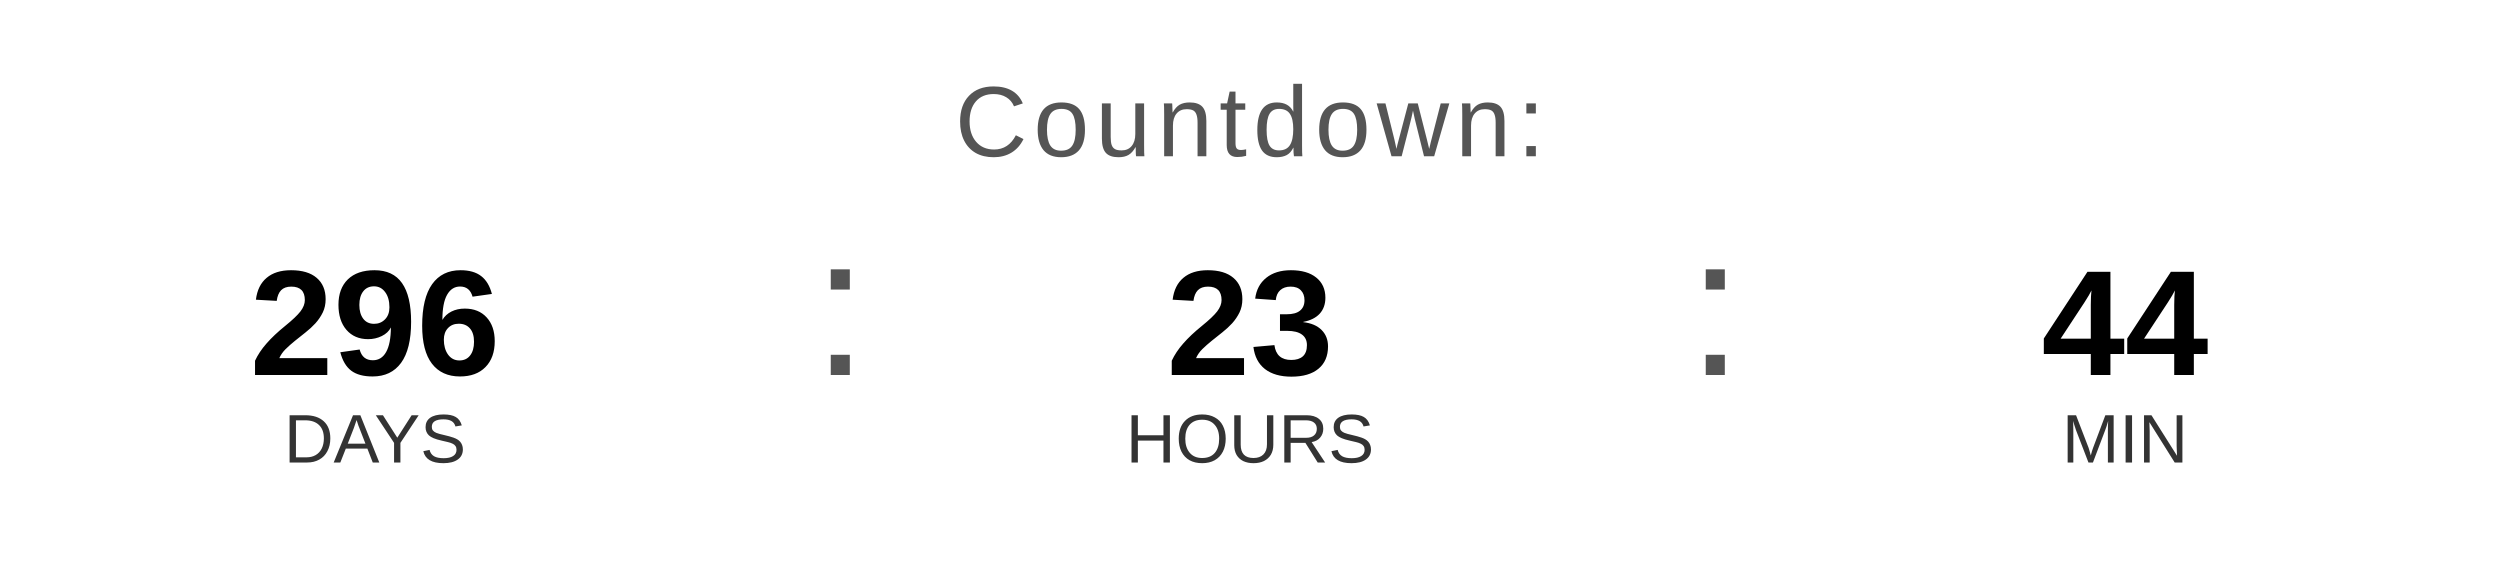
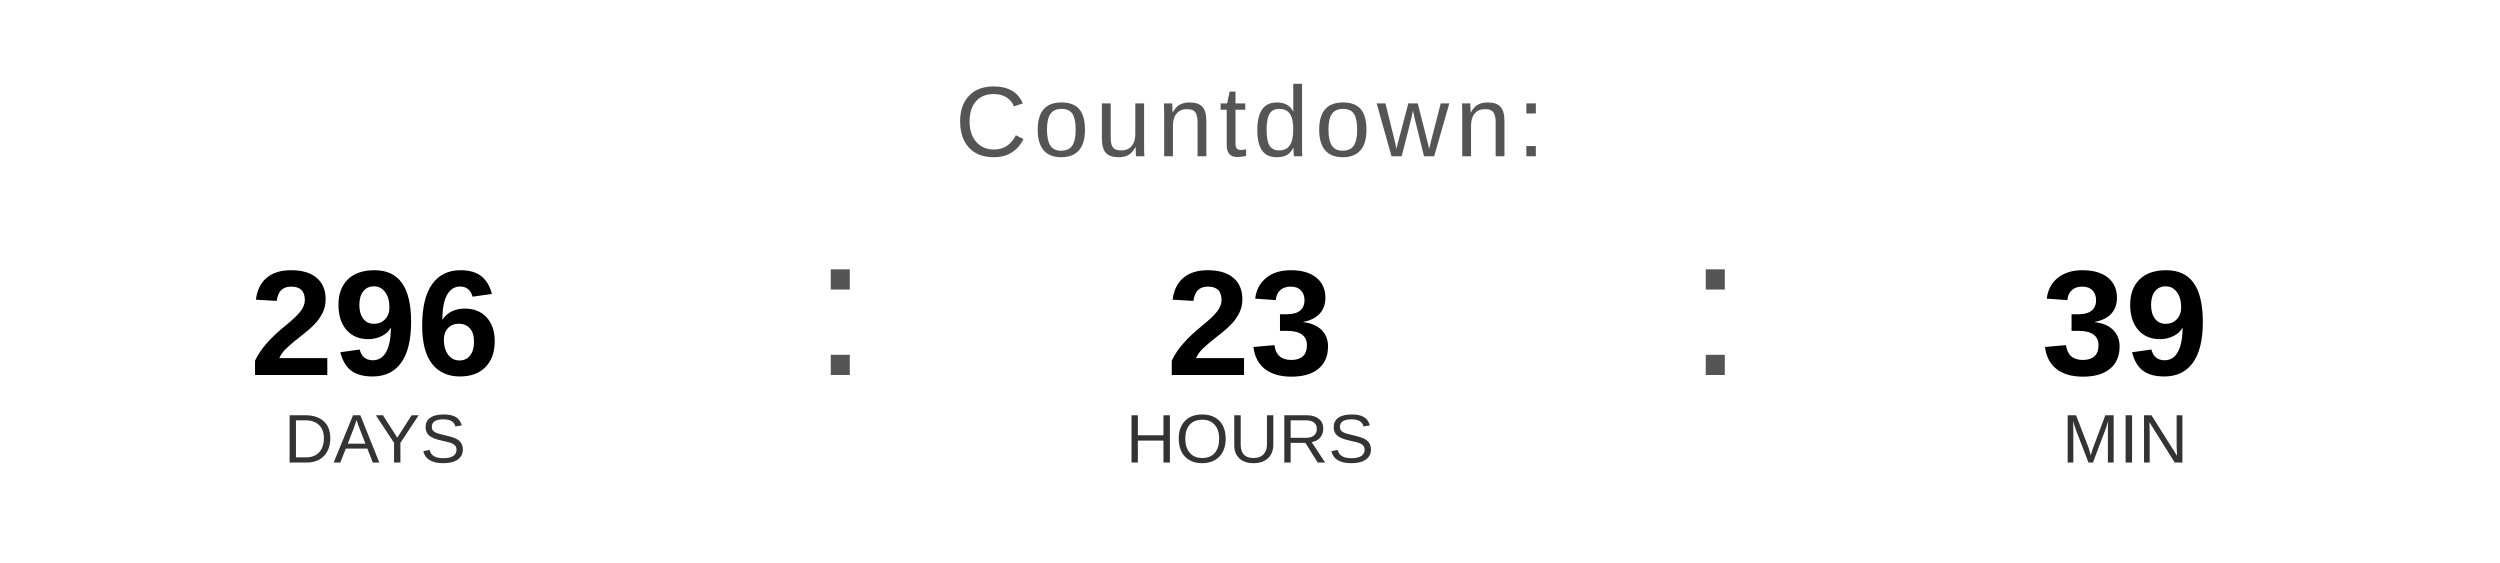
<svg xmlns="http://www.w3.org/2000/svg" width="400" height="90" viewBox="0 0 400 90">
  <text x="200" y="25" font-family="Arial, Helvetica, sans-serif" font-size="16" fill="#555555" text-anchor="middle" letter-spacing="1">
    Countdown:
  </text>
  <text x="60" y="60" font-family="Arial, Helvetica, sans-serif" font-size="24" font-weight="bold" fill="#000000" text-anchor="middle">296</text>
  <text x="60" y="74" font-family="Arial, Helvetica, sans-serif" font-size="11" fill="#333333" text-anchor="middle">DAYS</text>
  <text x="130" y="60" font-family="Arial, sans-serif" font-size="32" fill="#555555">:</text>
  <text x="200" y="60" font-family="Arial, Helvetica, sans-serif" font-size="24" font-weight="bold" fill="#000000" text-anchor="middle">23</text>
  <text x="200" y="74" font-family="Arial, Helvetica, sans-serif" font-size="11" fill="#333333" text-anchor="middle">HOURS</text>
  <text x="270" y="60" font-family="Arial, sans-serif" font-size="32" fill="#555555">:</text>
-   <text x="340" y="60" font-family="Arial, Helvetica, sans-serif" font-size="24" font-weight="bold" fill="#000000" text-anchor="middle">44</text>
+   <text x="340" y="60" font-family="Arial, Helvetica, sans-serif" font-size="24" font-weight="bold" fill="#000000" text-anchor="middle">39</text>
  <text x="340" y="74" font-family="Arial, Helvetica, sans-serif" font-size="11" fill="#333333" text-anchor="middle">MIN</text>
</svg>
